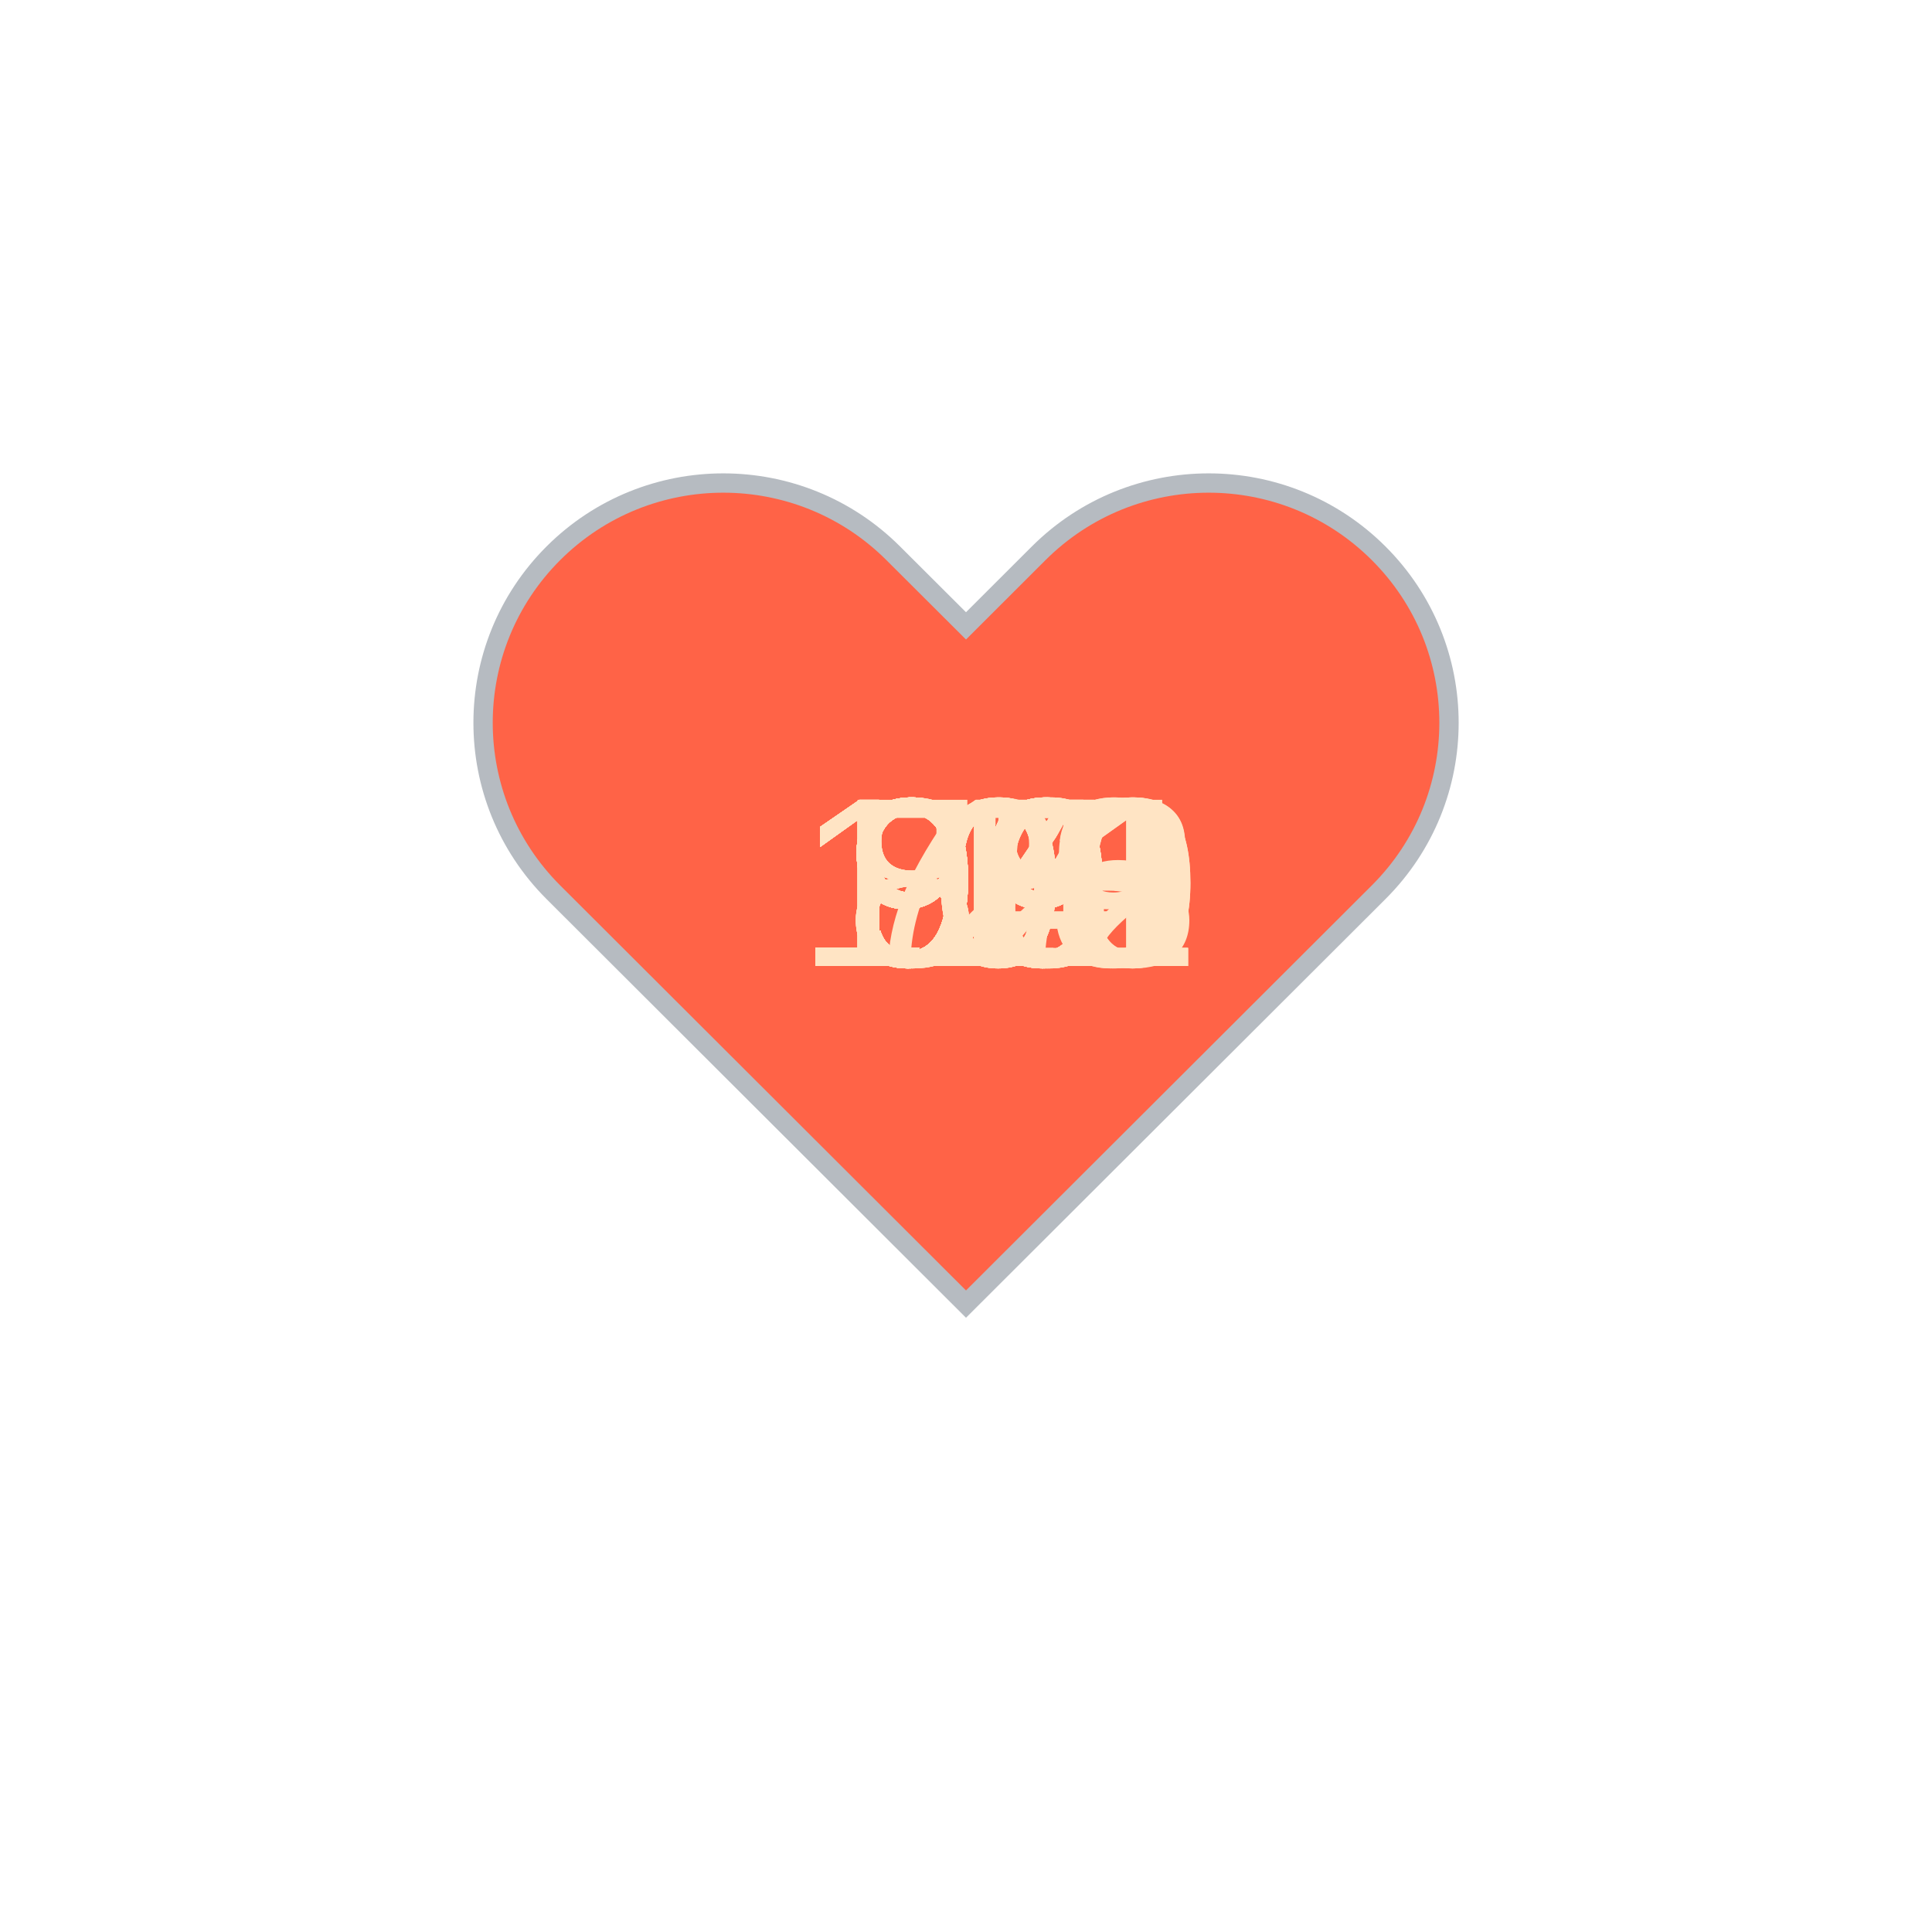
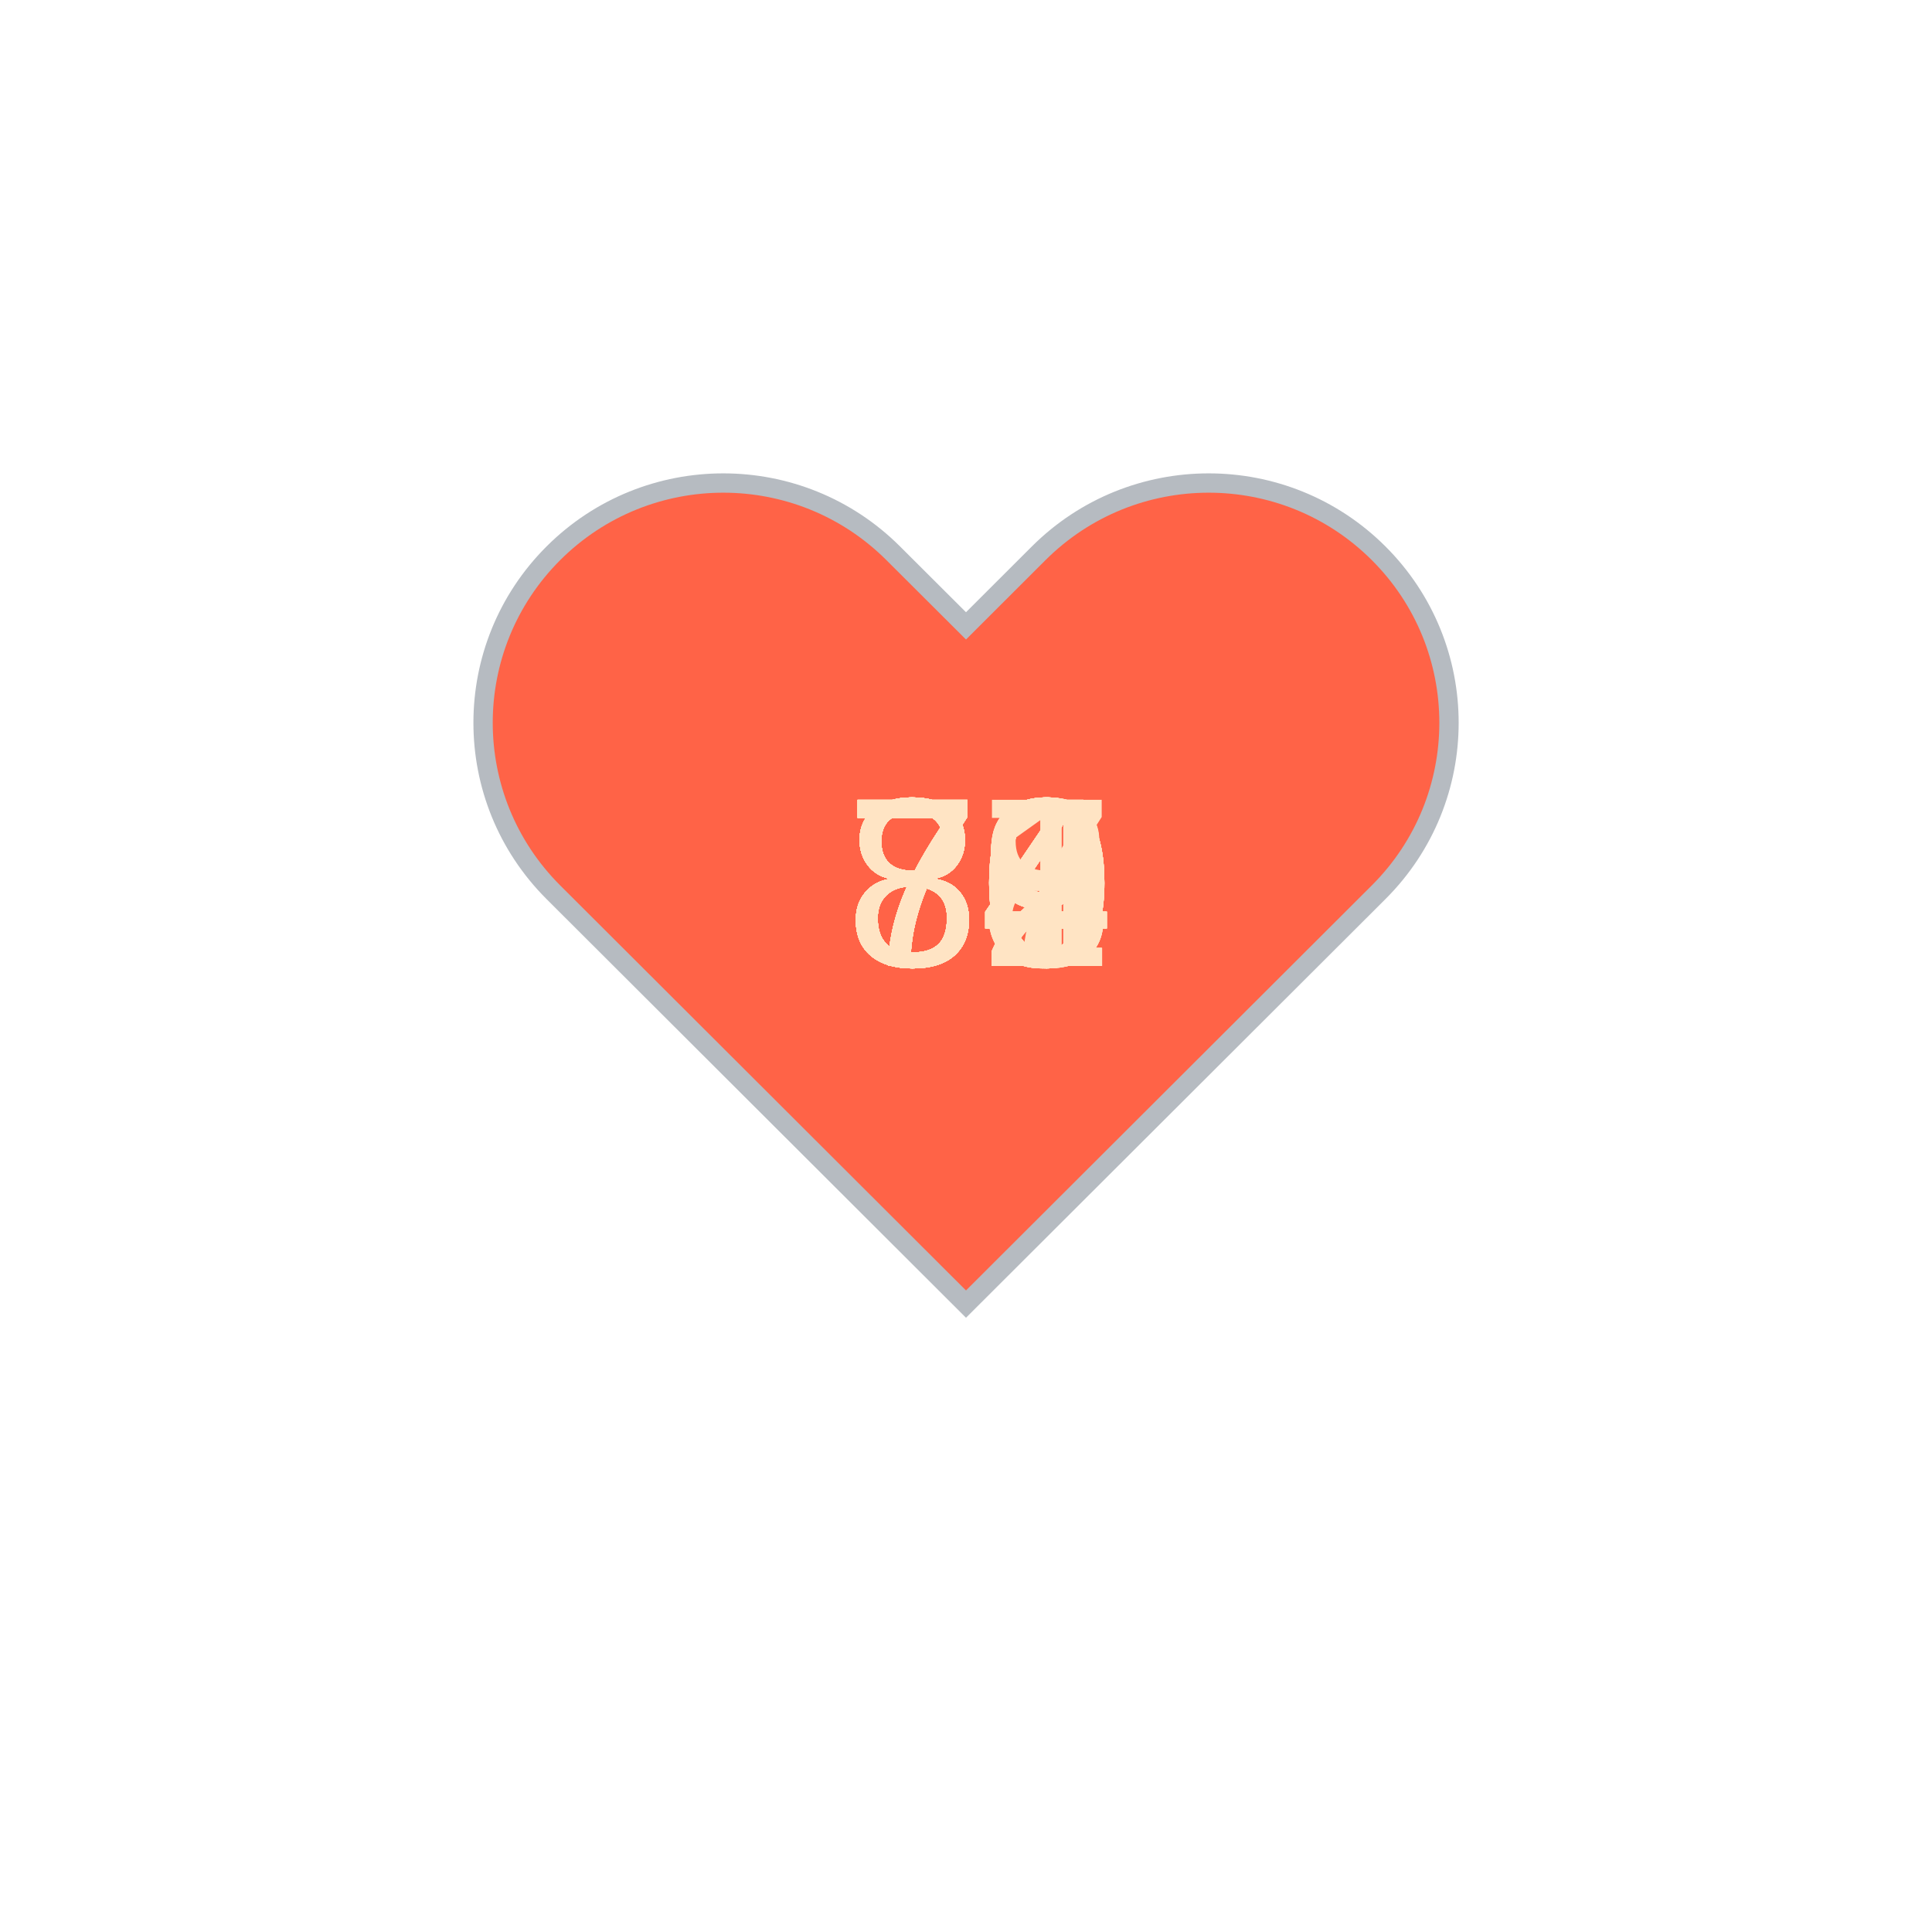
<svg xmlns="http://www.w3.org/2000/svg" baseProfile="full" height="150" version="1.1" viewBox="0,0,200,200" width="150">
  <defs />
  <g transform="translate(100 100)">
    <path d="M92.71,7.27L92.71,7.27c-9.71-9.69-25.46-9.69-35.18,0L50,14.79l-7.54-7.52C32.75-2.42,17-2.42,7.29,7.27v0 c-9.71,9.69-9.71,25.41,0,35.1L50,85l42.71-42.63C102.43,32.68,102.43,16.96,92.71,7.27z" fill="tomato" stroke="#B6BBC1" stroke-width="2" transform="translate(-50 -50)" />
    <animateTransform additive="sum" attributeName="transform" dur="1.2s" repeatCount="indefinite" type="scale" values="1; 1.5; 1.25; 1.5; 1.5; 1;" />
-     <text fill="bisque" style="font-size:25px; font-family:Arial" transform="translate(-12.5 0)">98<animate attributeName="visibility" dur="36.0s" keyTimes="0;0.03;0.07;0.1;0.13;0.17;0.2;0.23;0.27;0.3;0.33;0.37;0.4;0.43;0.47;0.5;0.53;0.57;0.6;0.63;0.67;0.7;0.73;0.77;0.8;0.83;0.87;0.9;0.93;0.97;1.0" repeatCount="indefinite" values="visible;hidden;hidden;hidden;hidden;hidden;hidden;hidden;hidden;hidden;hidden;hidden;hidden;hidden;hidden;hidden;hidden;hidden;hidden;hidden;hidden;hidden;hidden;hidden;hidden;hidden;hidden;hidden;hidden;hidden;hidden" />
+     <text fill="bisque" style="font-size:25px; font-family:Arial" transform="translate(-12.5 0)">72<animate attributeName="visibility" dur="36.0s" keyTimes="0;0.03;0.07;0.1;0.13;0.17;0.2;0.23;0.27;0.3;0.33;0.37;0.4;0.43;0.47;0.5;0.53;0.57;0.6;0.63;0.67;0.7;0.73;0.77;0.8;0.83;0.87;0.9;0.93;0.97;1.0" repeatCount="indefinite" values="visible;hidden;hidden;hidden;hidden;hidden;hidden;hidden;hidden;hidden;hidden;hidden;hidden;hidden;hidden;hidden;hidden;hidden;hidden;hidden;hidden;hidden;hidden;hidden;hidden;hidden;hidden;hidden;hidden;hidden;hidden" />
    </text>
-     <text fill="bisque" style="font-size:25px; font-family:Arial" transform="translate(-12.5 0)">95<animate attributeName="visibility" dur="36.0s" keyTimes="0;0.03;0.07;0.1;0.13;0.17;0.2;0.23;0.27;0.3;0.33;0.37;0.4;0.43;0.47;0.5;0.53;0.57;0.6;0.63;0.67;0.7;0.73;0.77;0.8;0.83;0.87;0.9;0.93;0.97;1.0" repeatCount="indefinite" values="hidden;visible;hidden;hidden;hidden;hidden;hidden;hidden;hidden;hidden;hidden;hidden;hidden;hidden;hidden;hidden;hidden;hidden;hidden;hidden;hidden;hidden;hidden;hidden;hidden;hidden;hidden;hidden;hidden;hidden;hidden" />
+     <text fill="bisque" style="font-size:25px; font-family:Arial" transform="translate(-12.5 0)">79<animate attributeName="visibility" dur="36.0s" keyTimes="0;0.03;0.07;0.1;0.13;0.17;0.2;0.23;0.27;0.3;0.33;0.37;0.4;0.43;0.47;0.5;0.53;0.57;0.6;0.63;0.67;0.7;0.73;0.77;0.8;0.83;0.87;0.9;0.93;0.97;1.0" repeatCount="indefinite" values="hidden;visible;hidden;hidden;hidden;hidden;hidden;hidden;hidden;hidden;hidden;hidden;hidden;hidden;hidden;hidden;hidden;hidden;hidden;hidden;hidden;hidden;hidden;hidden;hidden;hidden;hidden;hidden;hidden;hidden;hidden" />
    </text>
-     <text fill="bisque" style="font-size:25px; font-family:Arial" transform="translate(-12.5 0)">76<animate attributeName="visibility" dur="36.0s" keyTimes="0;0.03;0.07;0.1;0.13;0.17;0.2;0.23;0.27;0.3;0.33;0.37;0.4;0.43;0.47;0.5;0.53;0.57;0.6;0.63;0.67;0.7;0.73;0.77;0.8;0.83;0.87;0.9;0.93;0.97;1.0" repeatCount="indefinite" values="hidden;hidden;visible;hidden;hidden;hidden;hidden;hidden;hidden;hidden;hidden;hidden;hidden;hidden;hidden;hidden;hidden;hidden;hidden;hidden;hidden;hidden;hidden;hidden;hidden;hidden;hidden;hidden;hidden;hidden;hidden" />
+     <text fill="bisque" style="font-size:25px; font-family:Arial" transform="translate(-12.5 0)">80<animate attributeName="visibility" dur="36.0s" keyTimes="0;0.03;0.07;0.1;0.13;0.17;0.2;0.23;0.27;0.3;0.33;0.37;0.4;0.43;0.47;0.5;0.53;0.57;0.6;0.63;0.67;0.7;0.73;0.77;0.8;0.83;0.87;0.9;0.93;0.97;1.0" repeatCount="indefinite" values="hidden;hidden;visible;hidden;hidden;hidden;hidden;hidden;hidden;hidden;hidden;hidden;hidden;hidden;hidden;hidden;hidden;hidden;hidden;hidden;hidden;hidden;hidden;hidden;hidden;hidden;hidden;hidden;hidden;hidden;hidden" />
    </text>
-     <text fill="bisque" style="font-size:25px; font-family:Arial" transform="translate(-17.5 0)">100<animate attributeName="visibility" dur="36.0s" keyTimes="0;0.03;0.07;0.1;0.13;0.17;0.2;0.23;0.27;0.3;0.33;0.37;0.4;0.43;0.47;0.5;0.53;0.57;0.6;0.63;0.67;0.7;0.73;0.77;0.8;0.83;0.87;0.9;0.93;0.97;1.0" repeatCount="indefinite" values="hidden;hidden;hidden;visible;hidden;hidden;hidden;hidden;hidden;hidden;hidden;hidden;hidden;hidden;hidden;hidden;hidden;hidden;hidden;hidden;hidden;hidden;hidden;hidden;hidden;hidden;hidden;hidden;hidden;hidden;hidden" />
+     <text fill="bisque" style="font-size:25px; font-family:Arial" transform="translate(-12.5 0)">79<animate attributeName="visibility" dur="36.0s" keyTimes="0;0.03;0.07;0.1;0.13;0.17;0.2;0.23;0.27;0.3;0.33;0.37;0.4;0.43;0.47;0.5;0.53;0.57;0.6;0.63;0.67;0.7;0.73;0.77;0.8;0.83;0.87;0.9;0.93;0.97;1.0" repeatCount="indefinite" values="hidden;hidden;hidden;visible;hidden;hidden;hidden;hidden;hidden;hidden;hidden;hidden;hidden;hidden;hidden;hidden;hidden;hidden;hidden;hidden;hidden;hidden;hidden;hidden;hidden;hidden;hidden;hidden;hidden;hidden;hidden" />
    </text>
-     <text fill="bisque" style="font-size:25px; font-family:Arial" transform="translate(-17.5 0)">102<animate attributeName="visibility" dur="36.0s" keyTimes="0;0.03;0.07;0.1;0.13;0.17;0.2;0.23;0.27;0.3;0.33;0.37;0.4;0.43;0.47;0.5;0.53;0.57;0.6;0.63;0.67;0.7;0.73;0.77;0.8;0.83;0.87;0.9;0.93;0.97;1.0" repeatCount="indefinite" values="hidden;hidden;hidden;hidden;visible;hidden;hidden;hidden;hidden;hidden;hidden;hidden;hidden;hidden;hidden;hidden;hidden;hidden;hidden;hidden;hidden;hidden;hidden;hidden;hidden;hidden;hidden;hidden;hidden;hidden;hidden" />
+     <text fill="bisque" style="font-size:25px; font-family:Arial" transform="translate(-12.5 0)">80<animate attributeName="visibility" dur="36.0s" keyTimes="0;0.03;0.07;0.1;0.13;0.17;0.2;0.23;0.27;0.3;0.33;0.37;0.4;0.43;0.47;0.5;0.53;0.57;0.6;0.63;0.67;0.7;0.73;0.77;0.8;0.83;0.87;0.9;0.93;0.97;1.0" repeatCount="indefinite" values="hidden;hidden;hidden;hidden;visible;hidden;hidden;hidden;hidden;hidden;hidden;hidden;hidden;hidden;hidden;hidden;hidden;hidden;hidden;hidden;hidden;hidden;hidden;hidden;hidden;hidden;hidden;hidden;hidden;hidden;hidden" />
    </text>
-     <text fill="bisque" style="font-size:25px; font-family:Arial" transform="translate(-17.5 0)">121<animate attributeName="visibility" dur="36.0s" keyTimes="0;0.03;0.07;0.1;0.13;0.17;0.2;0.23;0.27;0.3;0.33;0.37;0.4;0.43;0.47;0.5;0.53;0.57;0.6;0.63;0.67;0.7;0.73;0.77;0.8;0.83;0.87;0.9;0.93;0.97;1.0" repeatCount="indefinite" values="hidden;hidden;hidden;hidden;hidden;visible;hidden;hidden;hidden;hidden;hidden;hidden;hidden;hidden;hidden;hidden;hidden;hidden;hidden;hidden;hidden;hidden;hidden;hidden;hidden;hidden;hidden;hidden;hidden;hidden;hidden" />
+     <text fill="bisque" style="font-size:25px; font-family:Arial" transform="translate(-12.5 0)">84<animate attributeName="visibility" dur="36.0s" keyTimes="0;0.03;0.07;0.1;0.13;0.17;0.2;0.23;0.27;0.3;0.33;0.37;0.4;0.43;0.47;0.5;0.53;0.57;0.6;0.63;0.67;0.7;0.73;0.77;0.8;0.83;0.87;0.9;0.93;0.97;1.0" repeatCount="indefinite" values="hidden;hidden;hidden;hidden;hidden;visible;hidden;hidden;hidden;hidden;hidden;hidden;hidden;hidden;hidden;hidden;hidden;hidden;hidden;hidden;hidden;hidden;hidden;hidden;hidden;hidden;hidden;hidden;hidden;hidden;hidden" />
    </text>
-     <text fill="bisque" style="font-size:25px; font-family:Arial" transform="translate(-17.5 0)">113<animate attributeName="visibility" dur="36.0s" keyTimes="0;0.03;0.07;0.1;0.13;0.17;0.2;0.23;0.27;0.3;0.33;0.37;0.4;0.43;0.47;0.5;0.53;0.57;0.6;0.63;0.67;0.7;0.73;0.77;0.8;0.83;0.87;0.9;0.93;0.97;1.0" repeatCount="indefinite" values="hidden;hidden;hidden;hidden;hidden;hidden;visible;hidden;hidden;hidden;hidden;hidden;hidden;hidden;hidden;hidden;hidden;hidden;hidden;hidden;hidden;hidden;hidden;hidden;hidden;hidden;hidden;hidden;hidden;hidden;hidden" />
+     <text fill="bisque" style="font-size:25px; font-family:Arial" transform="translate(-12.5 0)">87<animate attributeName="visibility" dur="36.0s" keyTimes="0;0.03;0.07;0.1;0.13;0.17;0.2;0.23;0.27;0.3;0.33;0.37;0.4;0.43;0.47;0.5;0.53;0.57;0.6;0.63;0.67;0.7;0.73;0.77;0.8;0.83;0.87;0.9;0.93;0.97;1.0" repeatCount="indefinite" values="hidden;hidden;hidden;hidden;hidden;hidden;visible;hidden;hidden;hidden;hidden;hidden;hidden;hidden;hidden;hidden;hidden;hidden;hidden;hidden;hidden;hidden;hidden;hidden;hidden;hidden;hidden;hidden;hidden;hidden;hidden" />
    </text>
-     <text fill="bisque" style="font-size:25px; font-family:Arial" transform="translate(-12.5 0)">96<animate attributeName="visibility" dur="36.0s" keyTimes="0;0.03;0.07;0.1;0.13;0.17;0.2;0.23;0.27;0.3;0.33;0.37;0.4;0.43;0.47;0.5;0.53;0.57;0.6;0.63;0.67;0.7;0.73;0.77;0.8;0.83;0.87;0.9;0.93;0.97;1.0" repeatCount="indefinite" values="hidden;hidden;hidden;hidden;hidden;hidden;hidden;visible;hidden;hidden;hidden;hidden;hidden;hidden;hidden;hidden;hidden;hidden;hidden;hidden;hidden;hidden;hidden;hidden;hidden;hidden;hidden;hidden;hidden;hidden;hidden" />
+     <text fill="bisque" style="font-size:25px; font-family:Arial" transform="translate(-12.5 0)">80<animate attributeName="visibility" dur="36.0s" keyTimes="0;0.03;0.07;0.1;0.13;0.17;0.2;0.23;0.27;0.3;0.33;0.37;0.4;0.43;0.47;0.5;0.53;0.57;0.6;0.63;0.67;0.7;0.73;0.77;0.8;0.83;0.87;0.9;0.93;0.97;1.0" repeatCount="indefinite" values="hidden;hidden;hidden;hidden;hidden;hidden;hidden;visible;hidden;hidden;hidden;hidden;hidden;hidden;hidden;hidden;hidden;hidden;hidden;hidden;hidden;hidden;hidden;hidden;hidden;hidden;hidden;hidden;hidden;hidden;hidden" />
    </text>
    <text fill="bisque" style="font-size:25px; font-family:Arial" transform="translate(-12.5 0)">84<animate attributeName="visibility" dur="36.0s" keyTimes="0;0.03;0.07;0.1;0.13;0.17;0.2;0.23;0.27;0.3;0.33;0.37;0.4;0.43;0.47;0.5;0.53;0.57;0.6;0.63;0.67;0.7;0.73;0.77;0.8;0.83;0.87;0.9;0.93;0.97;1.0" repeatCount="indefinite" values="hidden;hidden;hidden;hidden;hidden;hidden;hidden;hidden;visible;hidden;hidden;hidden;hidden;hidden;hidden;hidden;hidden;hidden;hidden;hidden;hidden;hidden;hidden;hidden;hidden;hidden;hidden;hidden;hidden;hidden;hidden" />
    </text>
-     <text fill="bisque" style="font-size:25px; font-family:Arial" transform="translate(-12.5 0)">89<animate attributeName="visibility" dur="36.0s" keyTimes="0;0.03;0.07;0.1;0.13;0.17;0.2;0.23;0.27;0.3;0.33;0.37;0.4;0.43;0.47;0.5;0.53;0.57;0.6;0.63;0.67;0.7;0.73;0.77;0.8;0.83;0.87;0.9;0.93;0.97;1.0" repeatCount="indefinite" values="hidden;hidden;hidden;hidden;hidden;hidden;hidden;hidden;hidden;visible;hidden;hidden;hidden;hidden;hidden;hidden;hidden;hidden;hidden;hidden;hidden;hidden;hidden;hidden;hidden;hidden;hidden;hidden;hidden;hidden;hidden" />
+     <text fill="bisque" style="font-size:25px; font-family:Arial" transform="translate(-12.5 0)">79<animate attributeName="visibility" dur="36.0s" keyTimes="0;0.03;0.07;0.1;0.13;0.17;0.2;0.23;0.27;0.3;0.33;0.37;0.4;0.43;0.47;0.5;0.53;0.57;0.6;0.63;0.67;0.7;0.73;0.77;0.8;0.83;0.87;0.9;0.93;0.97;1.0" repeatCount="indefinite" values="hidden;hidden;hidden;hidden;hidden;hidden;hidden;hidden;hidden;visible;hidden;hidden;hidden;hidden;hidden;hidden;hidden;hidden;hidden;hidden;hidden;hidden;hidden;hidden;hidden;hidden;hidden;hidden;hidden;hidden;hidden" />
    </text>
-     <text fill="bisque" style="font-size:25px; font-family:Arial" transform="translate(-12.5 0)">95<animate attributeName="visibility" dur="36.0s" keyTimes="0;0.03;0.07;0.1;0.13;0.17;0.2;0.23;0.27;0.3;0.33;0.37;0.4;0.43;0.47;0.5;0.53;0.57;0.6;0.63;0.67;0.7;0.73;0.77;0.8;0.83;0.87;0.9;0.93;0.97;1.0" repeatCount="indefinite" values="hidden;hidden;hidden;hidden;hidden;hidden;hidden;hidden;hidden;hidden;visible;hidden;hidden;hidden;hidden;hidden;hidden;hidden;hidden;hidden;hidden;hidden;hidden;hidden;hidden;hidden;hidden;hidden;hidden;hidden;hidden" />
+     <text fill="bisque" style="font-size:25px; font-family:Arial" transform="translate(-12.5 0)">84<animate attributeName="visibility" dur="36.0s" keyTimes="0;0.03;0.07;0.1;0.13;0.17;0.2;0.23;0.27;0.3;0.33;0.37;0.4;0.43;0.47;0.5;0.53;0.57;0.6;0.63;0.67;0.7;0.73;0.77;0.8;0.83;0.87;0.9;0.93;0.97;1.0" repeatCount="indefinite" values="hidden;hidden;hidden;hidden;hidden;hidden;hidden;hidden;hidden;hidden;visible;hidden;hidden;hidden;hidden;hidden;hidden;hidden;hidden;hidden;hidden;hidden;hidden;hidden;hidden;hidden;hidden;hidden;hidden;hidden;hidden" />
    </text>
-     <text fill="bisque" style="font-size:25px; font-family:Arial" transform="translate(-12.5 0)">99<animate attributeName="visibility" dur="36.0s" keyTimes="0;0.03;0.07;0.1;0.13;0.17;0.2;0.23;0.27;0.3;0.33;0.37;0.4;0.43;0.47;0.5;0.53;0.57;0.6;0.63;0.67;0.7;0.73;0.77;0.8;0.83;0.87;0.9;0.93;0.97;1.0" repeatCount="indefinite" values="hidden;hidden;hidden;hidden;hidden;hidden;hidden;hidden;hidden;hidden;hidden;visible;hidden;hidden;hidden;hidden;hidden;hidden;hidden;hidden;hidden;hidden;hidden;hidden;hidden;hidden;hidden;hidden;hidden;hidden;hidden" />
+     <text fill="bisque" style="font-size:25px; font-family:Arial" transform="translate(-12.5 0)">84<animate attributeName="visibility" dur="36.0s" keyTimes="0;0.03;0.07;0.1;0.13;0.17;0.2;0.23;0.27;0.3;0.33;0.37;0.4;0.43;0.47;0.5;0.53;0.57;0.6;0.63;0.67;0.7;0.73;0.77;0.8;0.83;0.87;0.9;0.93;0.97;1.0" repeatCount="indefinite" values="hidden;hidden;hidden;hidden;hidden;hidden;hidden;hidden;hidden;hidden;hidden;visible;hidden;hidden;hidden;hidden;hidden;hidden;hidden;hidden;hidden;hidden;hidden;hidden;hidden;hidden;hidden;hidden;hidden;hidden;hidden" />
    </text>
-     <text fill="bisque" style="font-size:25px; font-family:Arial" transform="translate(-12.5 0)">99<animate attributeName="visibility" dur="36.0s" keyTimes="0;0.03;0.07;0.1;0.13;0.17;0.2;0.23;0.27;0.3;0.33;0.37;0.4;0.43;0.47;0.5;0.53;0.57;0.6;0.63;0.67;0.7;0.73;0.77;0.8;0.83;0.87;0.9;0.93;0.97;1.0" repeatCount="indefinite" values="hidden;hidden;hidden;hidden;hidden;hidden;hidden;hidden;hidden;hidden;hidden;hidden;visible;hidden;hidden;hidden;hidden;hidden;hidden;hidden;hidden;hidden;hidden;hidden;hidden;hidden;hidden;hidden;hidden;hidden;hidden" />
+     <text fill="bisque" style="font-size:25px; font-family:Arial" transform="translate(-12.5 0)">83<animate attributeName="visibility" dur="36.0s" keyTimes="0;0.03;0.07;0.1;0.13;0.17;0.2;0.23;0.27;0.3;0.33;0.37;0.4;0.43;0.47;0.5;0.53;0.57;0.6;0.63;0.67;0.7;0.73;0.77;0.8;0.83;0.87;0.9;0.93;0.97;1.0" repeatCount="indefinite" values="hidden;hidden;hidden;hidden;hidden;hidden;hidden;hidden;hidden;hidden;hidden;hidden;visible;hidden;hidden;hidden;hidden;hidden;hidden;hidden;hidden;hidden;hidden;hidden;hidden;hidden;hidden;hidden;hidden;hidden;hidden" />
    </text>
-     <text fill="bisque" style="font-size:25px; font-family:Arial" transform="translate(-12.5 0)">99<animate attributeName="visibility" dur="36.0s" keyTimes="0;0.03;0.07;0.1;0.13;0.17;0.2;0.23;0.27;0.3;0.33;0.37;0.4;0.43;0.47;0.5;0.53;0.57;0.6;0.63;0.67;0.7;0.73;0.77;0.8;0.83;0.87;0.9;0.93;0.97;1.0" repeatCount="indefinite" values="hidden;hidden;hidden;hidden;hidden;hidden;hidden;hidden;hidden;hidden;hidden;hidden;hidden;visible;hidden;hidden;hidden;hidden;hidden;hidden;hidden;hidden;hidden;hidden;hidden;hidden;hidden;hidden;hidden;hidden;hidden" />
+     <text fill="bisque" style="font-size:25px; font-family:Arial" transform="translate(-12.5 0)">84<animate attributeName="visibility" dur="36.0s" keyTimes="0;0.03;0.07;0.1;0.13;0.17;0.2;0.23;0.27;0.3;0.33;0.37;0.4;0.43;0.47;0.5;0.53;0.57;0.6;0.63;0.67;0.7;0.73;0.77;0.8;0.83;0.87;0.9;0.93;0.97;1.0" repeatCount="indefinite" values="hidden;hidden;hidden;hidden;hidden;hidden;hidden;hidden;hidden;hidden;hidden;hidden;hidden;visible;hidden;hidden;hidden;hidden;hidden;hidden;hidden;hidden;hidden;hidden;hidden;hidden;hidden;hidden;hidden;hidden;hidden" />
    </text>
-     <text fill="bisque" style="font-size:25px; font-family:Arial" transform="translate(-12.5 0)">98<animate attributeName="visibility" dur="36.0s" keyTimes="0;0.03;0.07;0.1;0.13;0.17;0.2;0.23;0.27;0.3;0.33;0.37;0.4;0.43;0.47;0.5;0.53;0.57;0.6;0.63;0.67;0.7;0.73;0.77;0.8;0.83;0.87;0.9;0.93;0.97;1.0" repeatCount="indefinite" values="hidden;hidden;hidden;hidden;hidden;hidden;hidden;hidden;hidden;hidden;hidden;hidden;hidden;hidden;visible;hidden;hidden;hidden;hidden;hidden;hidden;hidden;hidden;hidden;hidden;hidden;hidden;hidden;hidden;hidden;hidden" />
+     <text fill="bisque" style="font-size:25px; font-family:Arial" transform="translate(-12.5 0)">79<animate attributeName="visibility" dur="36.0s" keyTimes="0;0.03;0.07;0.1;0.13;0.17;0.2;0.23;0.27;0.3;0.33;0.37;0.4;0.43;0.47;0.5;0.53;0.57;0.6;0.63;0.67;0.7;0.73;0.77;0.8;0.83;0.87;0.9;0.93;0.97;1.0" repeatCount="indefinite" values="hidden;hidden;hidden;hidden;hidden;hidden;hidden;hidden;hidden;hidden;hidden;hidden;hidden;hidden;visible;hidden;hidden;hidden;hidden;hidden;hidden;hidden;hidden;hidden;hidden;hidden;hidden;hidden;hidden;hidden;hidden" />
    </text>
-     <text fill="bisque" style="font-size:25px; font-family:Arial" transform="translate(-12.5 0)">99<animate attributeName="visibility" dur="36.0s" keyTimes="0;0.03;0.07;0.1;0.13;0.17;0.2;0.23;0.27;0.3;0.33;0.37;0.4;0.43;0.47;0.5;0.53;0.57;0.6;0.63;0.67;0.7;0.73;0.77;0.8;0.83;0.87;0.9;0.93;0.97;1.0" repeatCount="indefinite" values="hidden;hidden;hidden;hidden;hidden;hidden;hidden;hidden;hidden;hidden;hidden;hidden;hidden;hidden;hidden;visible;hidden;hidden;hidden;hidden;hidden;hidden;hidden;hidden;hidden;hidden;hidden;hidden;hidden;hidden;hidden" />
+     <text fill="bisque" style="font-size:25px; font-family:Arial" transform="translate(-12.5 0)">79<animate attributeName="visibility" dur="36.0s" keyTimes="0;0.03;0.07;0.1;0.13;0.17;0.2;0.23;0.27;0.3;0.33;0.37;0.4;0.43;0.47;0.5;0.53;0.57;0.6;0.63;0.67;0.7;0.73;0.77;0.8;0.83;0.87;0.9;0.93;0.97;1.0" repeatCount="indefinite" values="hidden;hidden;hidden;hidden;hidden;hidden;hidden;hidden;hidden;hidden;hidden;hidden;hidden;hidden;hidden;visible;hidden;hidden;hidden;hidden;hidden;hidden;hidden;hidden;hidden;hidden;hidden;hidden;hidden;hidden;hidden" />
    </text>
-     <text fill="bisque" style="font-size:25px; font-family:Arial" transform="translate(-12.5 0)">99<animate attributeName="visibility" dur="36.0s" keyTimes="0;0.03;0.07;0.1;0.13;0.17;0.2;0.23;0.27;0.3;0.33;0.37;0.4;0.43;0.47;0.5;0.53;0.57;0.6;0.63;0.67;0.7;0.73;0.77;0.8;0.83;0.87;0.9;0.93;0.97;1.0" repeatCount="indefinite" values="hidden;hidden;hidden;hidden;hidden;hidden;hidden;hidden;hidden;hidden;hidden;hidden;hidden;hidden;hidden;hidden;visible;hidden;hidden;hidden;hidden;hidden;hidden;hidden;hidden;hidden;hidden;hidden;hidden;hidden;hidden" />
+     <text fill="bisque" style="font-size:25px; font-family:Arial" transform="translate(-12.5 0)">80<animate attributeName="visibility" dur="36.0s" keyTimes="0;0.03;0.07;0.1;0.13;0.17;0.2;0.23;0.27;0.3;0.33;0.37;0.4;0.43;0.47;0.5;0.53;0.57;0.6;0.63;0.67;0.7;0.73;0.77;0.8;0.83;0.87;0.9;0.93;0.97;1.0" repeatCount="indefinite" values="hidden;hidden;hidden;hidden;hidden;hidden;hidden;hidden;hidden;hidden;hidden;hidden;hidden;hidden;hidden;hidden;visible;hidden;hidden;hidden;hidden;hidden;hidden;hidden;hidden;hidden;hidden;hidden;hidden;hidden;hidden" />
    </text>
-     <text fill="bisque" style="font-size:25px; font-family:Arial" transform="translate(-12.5 0)">99<animate attributeName="visibility" dur="36.0s" keyTimes="0;0.03;0.07;0.1;0.13;0.17;0.2;0.23;0.27;0.3;0.33;0.37;0.4;0.43;0.47;0.5;0.53;0.57;0.6;0.63;0.67;0.7;0.73;0.77;0.8;0.83;0.87;0.9;0.93;0.97;1.0" repeatCount="indefinite" values="hidden;hidden;hidden;hidden;hidden;hidden;hidden;hidden;hidden;hidden;hidden;hidden;hidden;hidden;hidden;hidden;hidden;visible;hidden;hidden;hidden;hidden;hidden;hidden;hidden;hidden;hidden;hidden;hidden;hidden;hidden" />
+     <text fill="bisque" style="font-size:25px; font-family:Arial" transform="translate(-12.5 0)">84<animate attributeName="visibility" dur="36.0s" keyTimes="0;0.03;0.07;0.1;0.13;0.17;0.2;0.23;0.27;0.3;0.33;0.37;0.4;0.43;0.47;0.5;0.53;0.57;0.6;0.63;0.67;0.7;0.73;0.77;0.8;0.83;0.87;0.9;0.93;0.97;1.0" repeatCount="indefinite" values="hidden;hidden;hidden;hidden;hidden;hidden;hidden;hidden;hidden;hidden;hidden;hidden;hidden;hidden;hidden;hidden;hidden;visible;hidden;hidden;hidden;hidden;hidden;hidden;hidden;hidden;hidden;hidden;hidden;hidden;hidden" />
    </text>
-     <text fill="bisque" style="font-size:25px; font-family:Arial" transform="translate(-12.5 0)">99<animate attributeName="visibility" dur="36.0s" keyTimes="0;0.03;0.07;0.1;0.13;0.17;0.2;0.23;0.27;0.3;0.33;0.37;0.4;0.43;0.47;0.5;0.53;0.57;0.6;0.63;0.67;0.7;0.73;0.77;0.8;0.83;0.87;0.9;0.93;0.97;1.0" repeatCount="indefinite" values="hidden;hidden;hidden;hidden;hidden;hidden;hidden;hidden;hidden;hidden;hidden;hidden;hidden;hidden;hidden;hidden;hidden;hidden;visible;hidden;hidden;hidden;hidden;hidden;hidden;hidden;hidden;hidden;hidden;hidden;hidden" />
+     <text fill="bisque" style="font-size:25px; font-family:Arial" transform="translate(-12.5 0)">81<animate attributeName="visibility" dur="36.0s" keyTimes="0;0.03;0.07;0.1;0.13;0.17;0.2;0.23;0.27;0.3;0.33;0.37;0.4;0.43;0.47;0.5;0.53;0.57;0.6;0.63;0.67;0.7;0.73;0.77;0.8;0.83;0.87;0.9;0.93;0.97;1.0" repeatCount="indefinite" values="hidden;hidden;hidden;hidden;hidden;hidden;hidden;hidden;hidden;hidden;hidden;hidden;hidden;hidden;hidden;hidden;hidden;hidden;visible;hidden;hidden;hidden;hidden;hidden;hidden;hidden;hidden;hidden;hidden;hidden;hidden" />
    </text>
-     <text fill="bisque" style="font-size:25px; font-family:Arial" transform="translate(-17.5 0)">101<animate attributeName="visibility" dur="36.0s" keyTimes="0;0.03;0.07;0.1;0.13;0.17;0.2;0.23;0.27;0.3;0.33;0.37;0.4;0.43;0.47;0.5;0.53;0.57;0.6;0.63;0.67;0.7;0.73;0.77;0.8;0.83;0.87;0.9;0.93;0.97;1.0" repeatCount="indefinite" values="hidden;hidden;hidden;hidden;hidden;hidden;hidden;hidden;hidden;hidden;hidden;hidden;hidden;hidden;hidden;hidden;hidden;hidden;hidden;visible;hidden;hidden;hidden;hidden;hidden;hidden;hidden;hidden;hidden;hidden;hidden" />
+     <text fill="bisque" style="font-size:25px; font-family:Arial" transform="translate(-12.5 0)">82<animate attributeName="visibility" dur="36.0s" keyTimes="0;0.03;0.07;0.1;0.13;0.17;0.2;0.23;0.27;0.3;0.33;0.37;0.4;0.43;0.47;0.5;0.53;0.57;0.6;0.63;0.67;0.7;0.73;0.77;0.8;0.83;0.87;0.9;0.93;0.97;1.0" repeatCount="indefinite" values="hidden;hidden;hidden;hidden;hidden;hidden;hidden;hidden;hidden;hidden;hidden;hidden;hidden;hidden;hidden;hidden;hidden;hidden;hidden;visible;hidden;hidden;hidden;hidden;hidden;hidden;hidden;hidden;hidden;hidden;hidden" />
    </text>
-     <text fill="bisque" style="font-size:25px; font-family:Arial" transform="translate(-17.5 0)">103<animate attributeName="visibility" dur="36.0s" keyTimes="0;0.03;0.07;0.1;0.13;0.17;0.2;0.23;0.27;0.3;0.33;0.37;0.4;0.43;0.47;0.5;0.53;0.57;0.6;0.63;0.67;0.7;0.73;0.77;0.8;0.83;0.87;0.9;0.93;0.97;1.0" repeatCount="indefinite" values="hidden;hidden;hidden;hidden;hidden;hidden;hidden;hidden;hidden;hidden;hidden;hidden;hidden;hidden;hidden;hidden;hidden;hidden;hidden;hidden;visible;hidden;hidden;hidden;hidden;hidden;hidden;hidden;hidden;hidden;hidden" />
+     <text fill="bisque" style="font-size:25px; font-family:Arial" transform="translate(-12.5 0)">80<animate attributeName="visibility" dur="36.0s" keyTimes="0;0.03;0.07;0.1;0.13;0.17;0.2;0.23;0.27;0.3;0.33;0.37;0.4;0.43;0.47;0.5;0.53;0.57;0.6;0.63;0.67;0.7;0.73;0.77;0.8;0.83;0.87;0.9;0.93;0.97;1.0" repeatCount="indefinite" values="hidden;hidden;hidden;hidden;hidden;hidden;hidden;hidden;hidden;hidden;hidden;hidden;hidden;hidden;hidden;hidden;hidden;hidden;hidden;hidden;visible;hidden;hidden;hidden;hidden;hidden;hidden;hidden;hidden;hidden;hidden" />
    </text>
-     <text fill="bisque" style="font-size:25px; font-family:Arial" transform="translate(-17.5 0)">100<animate attributeName="visibility" dur="36.0s" keyTimes="0;0.03;0.07;0.1;0.13;0.17;0.2;0.23;0.27;0.3;0.33;0.37;0.4;0.43;0.47;0.5;0.53;0.57;0.6;0.63;0.67;0.7;0.73;0.77;0.8;0.83;0.87;0.9;0.93;0.97;1.0" repeatCount="indefinite" values="hidden;hidden;hidden;hidden;hidden;hidden;hidden;hidden;hidden;hidden;hidden;hidden;hidden;hidden;hidden;hidden;hidden;hidden;hidden;hidden;hidden;visible;hidden;hidden;hidden;hidden;hidden;hidden;hidden;hidden;hidden" />
+     <text fill="bisque" style="font-size:25px; font-family:Arial" transform="translate(-12.5 0)">80<animate attributeName="visibility" dur="36.0s" keyTimes="0;0.03;0.07;0.1;0.13;0.17;0.2;0.23;0.27;0.3;0.33;0.37;0.4;0.43;0.47;0.5;0.53;0.57;0.6;0.63;0.67;0.7;0.73;0.77;0.8;0.83;0.87;0.9;0.93;0.97;1.0" repeatCount="indefinite" values="hidden;hidden;hidden;hidden;hidden;hidden;hidden;hidden;hidden;hidden;hidden;hidden;hidden;hidden;hidden;hidden;hidden;hidden;hidden;hidden;hidden;visible;hidden;hidden;hidden;hidden;hidden;hidden;hidden;hidden;hidden" />
    </text>
-     <text fill="bisque" style="font-size:25px; font-family:Arial" transform="translate(-17.5 0)">119<animate attributeName="visibility" dur="36.0s" keyTimes="0;0.03;0.07;0.1;0.13;0.17;0.2;0.23;0.27;0.3;0.33;0.37;0.4;0.43;0.47;0.5;0.53;0.57;0.6;0.63;0.67;0.7;0.73;0.77;0.8;0.83;0.87;0.9;0.93;0.97;1.0" repeatCount="indefinite" values="hidden;hidden;hidden;hidden;hidden;hidden;hidden;hidden;hidden;hidden;hidden;hidden;hidden;hidden;hidden;hidden;hidden;hidden;hidden;hidden;hidden;hidden;visible;hidden;hidden;hidden;hidden;hidden;hidden;hidden;hidden" />
+     <text fill="bisque" style="font-size:25px; font-family:Arial" transform="translate(-12.5 0)">78<animate attributeName="visibility" dur="36.0s" keyTimes="0;0.03;0.07;0.1;0.13;0.17;0.2;0.23;0.27;0.3;0.33;0.37;0.4;0.43;0.47;0.5;0.53;0.57;0.6;0.63;0.67;0.7;0.73;0.77;0.8;0.83;0.87;0.9;0.93;0.97;1.0" repeatCount="indefinite" values="hidden;hidden;hidden;hidden;hidden;hidden;hidden;hidden;hidden;hidden;hidden;hidden;hidden;hidden;hidden;hidden;hidden;hidden;hidden;hidden;hidden;hidden;visible;hidden;hidden;hidden;hidden;hidden;hidden;hidden;hidden" />
    </text>
-     <text fill="bisque" style="font-size:25px; font-family:Arial" transform="translate(-12.5 0)">96<animate attributeName="visibility" dur="36.0s" keyTimes="0;0.03;0.07;0.1;0.13;0.17;0.2;0.23;0.27;0.3;0.33;0.37;0.4;0.43;0.47;0.5;0.53;0.57;0.6;0.63;0.67;0.7;0.73;0.77;0.8;0.83;0.87;0.9;0.93;0.97;1.0" repeatCount="indefinite" values="hidden;hidden;hidden;hidden;hidden;hidden;hidden;hidden;hidden;hidden;hidden;hidden;hidden;hidden;hidden;hidden;hidden;hidden;hidden;hidden;hidden;hidden;hidden;visible;hidden;hidden;hidden;hidden;hidden;hidden;hidden" />
+     <text fill="bisque" style="font-size:25px; font-family:Arial" transform="translate(-12.5 0)">72<animate attributeName="visibility" dur="36.0s" keyTimes="0;0.03;0.07;0.1;0.13;0.17;0.2;0.23;0.27;0.3;0.33;0.37;0.4;0.43;0.47;0.5;0.53;0.57;0.6;0.63;0.67;0.7;0.73;0.77;0.8;0.83;0.87;0.9;0.93;0.97;1.0" repeatCount="indefinite" values="hidden;hidden;hidden;hidden;hidden;hidden;hidden;hidden;hidden;hidden;hidden;hidden;hidden;hidden;hidden;hidden;hidden;hidden;hidden;hidden;hidden;hidden;hidden;visible;hidden;hidden;hidden;hidden;hidden;hidden;hidden" />
    </text>
-     <text fill="bisque" style="font-size:25px; font-family:Arial" transform="translate(-12.5 0)">94<animate attributeName="visibility" dur="36.0s" keyTimes="0;0.03;0.07;0.1;0.13;0.17;0.2;0.23;0.27;0.3;0.33;0.37;0.4;0.43;0.47;0.5;0.53;0.57;0.6;0.63;0.67;0.7;0.73;0.77;0.8;0.83;0.87;0.9;0.93;0.97;1.0" repeatCount="indefinite" values="hidden;hidden;hidden;hidden;hidden;hidden;hidden;hidden;hidden;hidden;hidden;hidden;hidden;hidden;hidden;hidden;hidden;hidden;hidden;hidden;hidden;hidden;hidden;hidden;visible;hidden;hidden;hidden;hidden;hidden;hidden" />
+     <text fill="bisque" style="font-size:25px; font-family:Arial" transform="translate(-12.5 0)">80<animate attributeName="visibility" dur="36.0s" keyTimes="0;0.03;0.07;0.1;0.13;0.17;0.2;0.23;0.27;0.3;0.33;0.37;0.4;0.43;0.47;0.5;0.53;0.57;0.6;0.63;0.67;0.7;0.73;0.77;0.8;0.83;0.87;0.9;0.93;0.97;1.0" repeatCount="indefinite" values="hidden;hidden;hidden;hidden;hidden;hidden;hidden;hidden;hidden;hidden;hidden;hidden;hidden;hidden;hidden;hidden;hidden;hidden;hidden;hidden;hidden;hidden;hidden;hidden;visible;hidden;hidden;hidden;hidden;hidden;hidden" />
    </text>
-     <text fill="bisque" style="font-size:25px; font-family:Arial" transform="translate(-12.5 0)">84<animate attributeName="visibility" dur="36.0s" keyTimes="0;0.03;0.07;0.1;0.13;0.17;0.2;0.23;0.27;0.3;0.33;0.37;0.4;0.43;0.47;0.5;0.53;0.57;0.6;0.63;0.67;0.7;0.73;0.77;0.8;0.83;0.87;0.9;0.93;0.97;1.0" repeatCount="indefinite" values="hidden;hidden;hidden;hidden;hidden;hidden;hidden;hidden;hidden;hidden;hidden;hidden;hidden;hidden;hidden;hidden;hidden;hidden;hidden;hidden;hidden;hidden;hidden;hidden;hidden;visible;hidden;hidden;hidden;hidden;hidden" />
+     <text fill="bisque" style="font-size:25px; font-family:Arial" transform="translate(-12.5 0)">74<animate attributeName="visibility" dur="36.0s" keyTimes="0;0.03;0.07;0.1;0.13;0.17;0.2;0.23;0.27;0.3;0.33;0.37;0.4;0.43;0.47;0.5;0.53;0.57;0.6;0.63;0.67;0.7;0.73;0.77;0.8;0.83;0.87;0.9;0.93;0.97;1.0" repeatCount="indefinite" values="hidden;hidden;hidden;hidden;hidden;hidden;hidden;hidden;hidden;hidden;hidden;hidden;hidden;hidden;hidden;hidden;hidden;hidden;hidden;hidden;hidden;hidden;hidden;hidden;hidden;visible;hidden;hidden;hidden;hidden;hidden" />
    </text>
-     <text fill="bisque" style="font-size:25px; font-family:Arial" transform="translate(-12.5 0)">84<animate attributeName="visibility" dur="36.0s" keyTimes="0;0.03;0.07;0.1;0.13;0.17;0.2;0.23;0.27;0.3;0.33;0.37;0.4;0.43;0.47;0.5;0.53;0.57;0.6;0.63;0.67;0.7;0.73;0.77;0.8;0.83;0.87;0.9;0.93;0.97;1.0" repeatCount="indefinite" values="hidden;hidden;hidden;hidden;hidden;hidden;hidden;hidden;hidden;hidden;hidden;hidden;hidden;hidden;hidden;hidden;hidden;hidden;hidden;hidden;hidden;hidden;hidden;hidden;hidden;hidden;visible;hidden;hidden;hidden;hidden" />
+     <text fill="bisque" style="font-size:25px; font-family:Arial" transform="translate(-12.5 0)">80<animate attributeName="visibility" dur="36.0s" keyTimes="0;0.03;0.07;0.1;0.13;0.17;0.2;0.23;0.27;0.3;0.33;0.37;0.4;0.43;0.47;0.5;0.53;0.57;0.6;0.63;0.67;0.7;0.73;0.77;0.8;0.83;0.87;0.9;0.93;0.97;1.0" repeatCount="indefinite" values="hidden;hidden;hidden;hidden;hidden;hidden;hidden;hidden;hidden;hidden;hidden;hidden;hidden;hidden;hidden;hidden;hidden;hidden;hidden;hidden;hidden;hidden;hidden;hidden;hidden;hidden;visible;hidden;hidden;hidden;hidden" />
    </text>
-     <text fill="bisque" style="font-size:25px; font-family:Arial" transform="translate(-12.5 0)">92<animate attributeName="visibility" dur="36.0s" keyTimes="0;0.03;0.07;0.1;0.13;0.17;0.2;0.23;0.27;0.3;0.33;0.37;0.4;0.43;0.47;0.5;0.53;0.57;0.6;0.63;0.67;0.7;0.73;0.77;0.8;0.83;0.87;0.9;0.93;0.97;1.0" repeatCount="indefinite" values="hidden;hidden;hidden;hidden;hidden;hidden;hidden;hidden;hidden;hidden;hidden;hidden;hidden;hidden;hidden;hidden;hidden;hidden;hidden;hidden;hidden;hidden;hidden;hidden;hidden;hidden;hidden;visible;hidden;hidden;hidden" />
+     <text fill="bisque" style="font-size:25px; font-family:Arial" transform="translate(-12.5 0)">73<animate attributeName="visibility" dur="36.0s" keyTimes="0;0.03;0.07;0.1;0.13;0.17;0.2;0.23;0.27;0.3;0.33;0.37;0.4;0.43;0.47;0.5;0.53;0.57;0.6;0.63;0.67;0.7;0.73;0.77;0.8;0.83;0.87;0.9;0.93;0.97;1.0" repeatCount="indefinite" values="hidden;hidden;hidden;hidden;hidden;hidden;hidden;hidden;hidden;hidden;hidden;hidden;hidden;hidden;hidden;hidden;hidden;hidden;hidden;hidden;hidden;hidden;hidden;hidden;hidden;hidden;hidden;visible;hidden;hidden;hidden" />
    </text>
-     <text fill="bisque" style="font-size:25px; font-family:Arial" transform="translate(-12.5 0)">97<animate attributeName="visibility" dur="36.0s" keyTimes="0;0.03;0.07;0.1;0.13;0.17;0.2;0.23;0.27;0.3;0.33;0.37;0.4;0.43;0.47;0.5;0.53;0.57;0.6;0.63;0.67;0.7;0.73;0.77;0.8;0.83;0.87;0.9;0.93;0.97;1.0" repeatCount="indefinite" values="hidden;hidden;hidden;hidden;hidden;hidden;hidden;hidden;hidden;hidden;hidden;hidden;hidden;hidden;hidden;hidden;hidden;hidden;hidden;hidden;hidden;hidden;hidden;hidden;hidden;hidden;hidden;hidden;visible;hidden;hidden" />
+     <text fill="bisque" style="font-size:25px; font-family:Arial" transform="translate(-12.5 0)">73<animate attributeName="visibility" dur="36.0s" keyTimes="0;0.03;0.07;0.1;0.13;0.17;0.2;0.23;0.27;0.3;0.33;0.37;0.4;0.43;0.47;0.5;0.53;0.57;0.6;0.63;0.67;0.7;0.73;0.77;0.8;0.83;0.87;0.9;0.93;0.97;1.0" repeatCount="indefinite" values="hidden;hidden;hidden;hidden;hidden;hidden;hidden;hidden;hidden;hidden;hidden;hidden;hidden;hidden;hidden;hidden;hidden;hidden;hidden;hidden;hidden;hidden;hidden;hidden;hidden;hidden;hidden;hidden;visible;hidden;hidden" />
    </text>
-     <text fill="bisque" style="font-size:25px; font-family:Arial" transform="translate(-17.5 0)">115<animate attributeName="visibility" dur="36.0s" keyTimes="0;0.03;0.07;0.1;0.13;0.17;0.2;0.23;0.27;0.3;0.33;0.37;0.4;0.43;0.47;0.5;0.53;0.57;0.6;0.63;0.67;0.7;0.73;0.77;0.8;0.83;0.87;0.9;0.93;0.97;1.0" repeatCount="indefinite" values="hidden;hidden;hidden;hidden;hidden;hidden;hidden;hidden;hidden;hidden;hidden;hidden;hidden;hidden;hidden;hidden;hidden;hidden;hidden;hidden;hidden;hidden;hidden;hidden;hidden;hidden;hidden;hidden;hidden;visible;hidden" />
+     <text fill="bisque" style="font-size:25px; font-family:Arial" transform="translate(-12.5 0)">79<animate attributeName="visibility" dur="36.0s" keyTimes="0;0.03;0.07;0.1;0.13;0.17;0.2;0.23;0.27;0.3;0.33;0.37;0.4;0.43;0.47;0.5;0.53;0.57;0.6;0.63;0.67;0.7;0.73;0.77;0.8;0.83;0.87;0.9;0.93;0.97;1.0" repeatCount="indefinite" values="hidden;hidden;hidden;hidden;hidden;hidden;hidden;hidden;hidden;hidden;hidden;hidden;hidden;hidden;hidden;hidden;hidden;hidden;hidden;hidden;hidden;hidden;hidden;hidden;hidden;hidden;hidden;hidden;hidden;visible;hidden" />
    </text>
  </g>
</svg>
